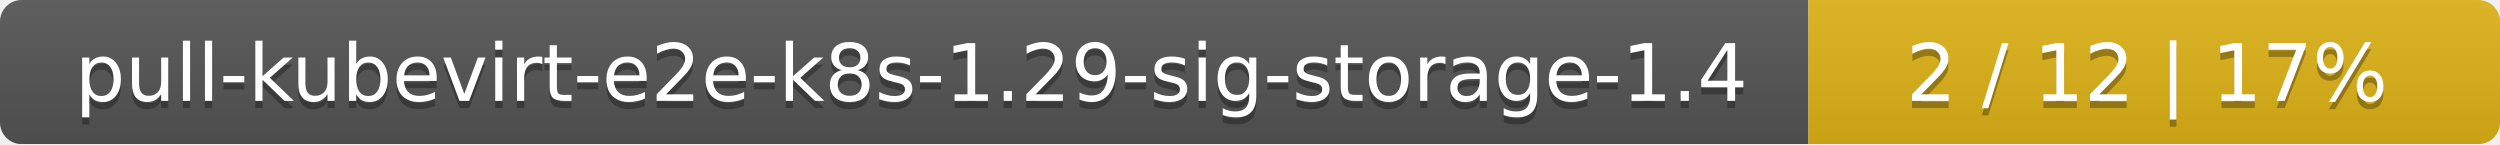
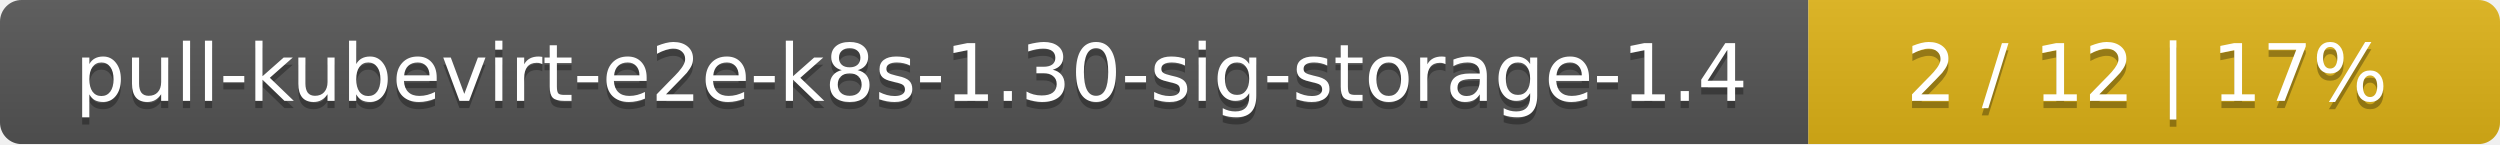
<svg xmlns="http://www.w3.org/2000/svg" width="347" height="20">
  <linearGradient id="smooth" x2="0" y2="100%">
    <stop offset="0" stop-color="#bbb" stop-opacity=".1" />
    <stop offset="1" stop-opacity=".1" />
  </linearGradient>
  <mask id="round">
    <rect width="347" height="20" rx="3" fill="#fff" />
  </mask>
  <g mask="url(#round)">
    <rect width="251" height="20" fill="#555" />
    <rect x="251" width="96" height="20" fill="#dfb317" />
    <rect width="347" height="20" fill="url(#smooth)" />
  </g>
  <g fill="#fff" text-anchor="middle" font-family="DejaVu Sans,Verdana,Geneva,sans-serif" font-size="11">
-     <text x="126.5" y="15" fill="#010101" fill-opacity=".3">pull-kubevirt-e2e-k8s-1.29-sig-storage-1.4</text>
-     <text x="126.5" y="14">pull-kubevirt-e2e-k8s-1.29-sig-storage-1.4</text>
+     <text x="126.5" y="15" fill="#010101" fill-opacity=".3">pull-kubevirt-e2e-k8s-1.30-sig-storage-1.4</text>
+     <text x="126.5" y="14">pull-kubevirt-e2e-k8s-1.30-sig-storage-1.4</text>
    <text x="298" y="15" fill="#010101" fill-opacity=".3">2 / 12    |    17%</text>
    <text x="298" y="14">2 / 12    |    17%</text>
  </g>
</svg>
